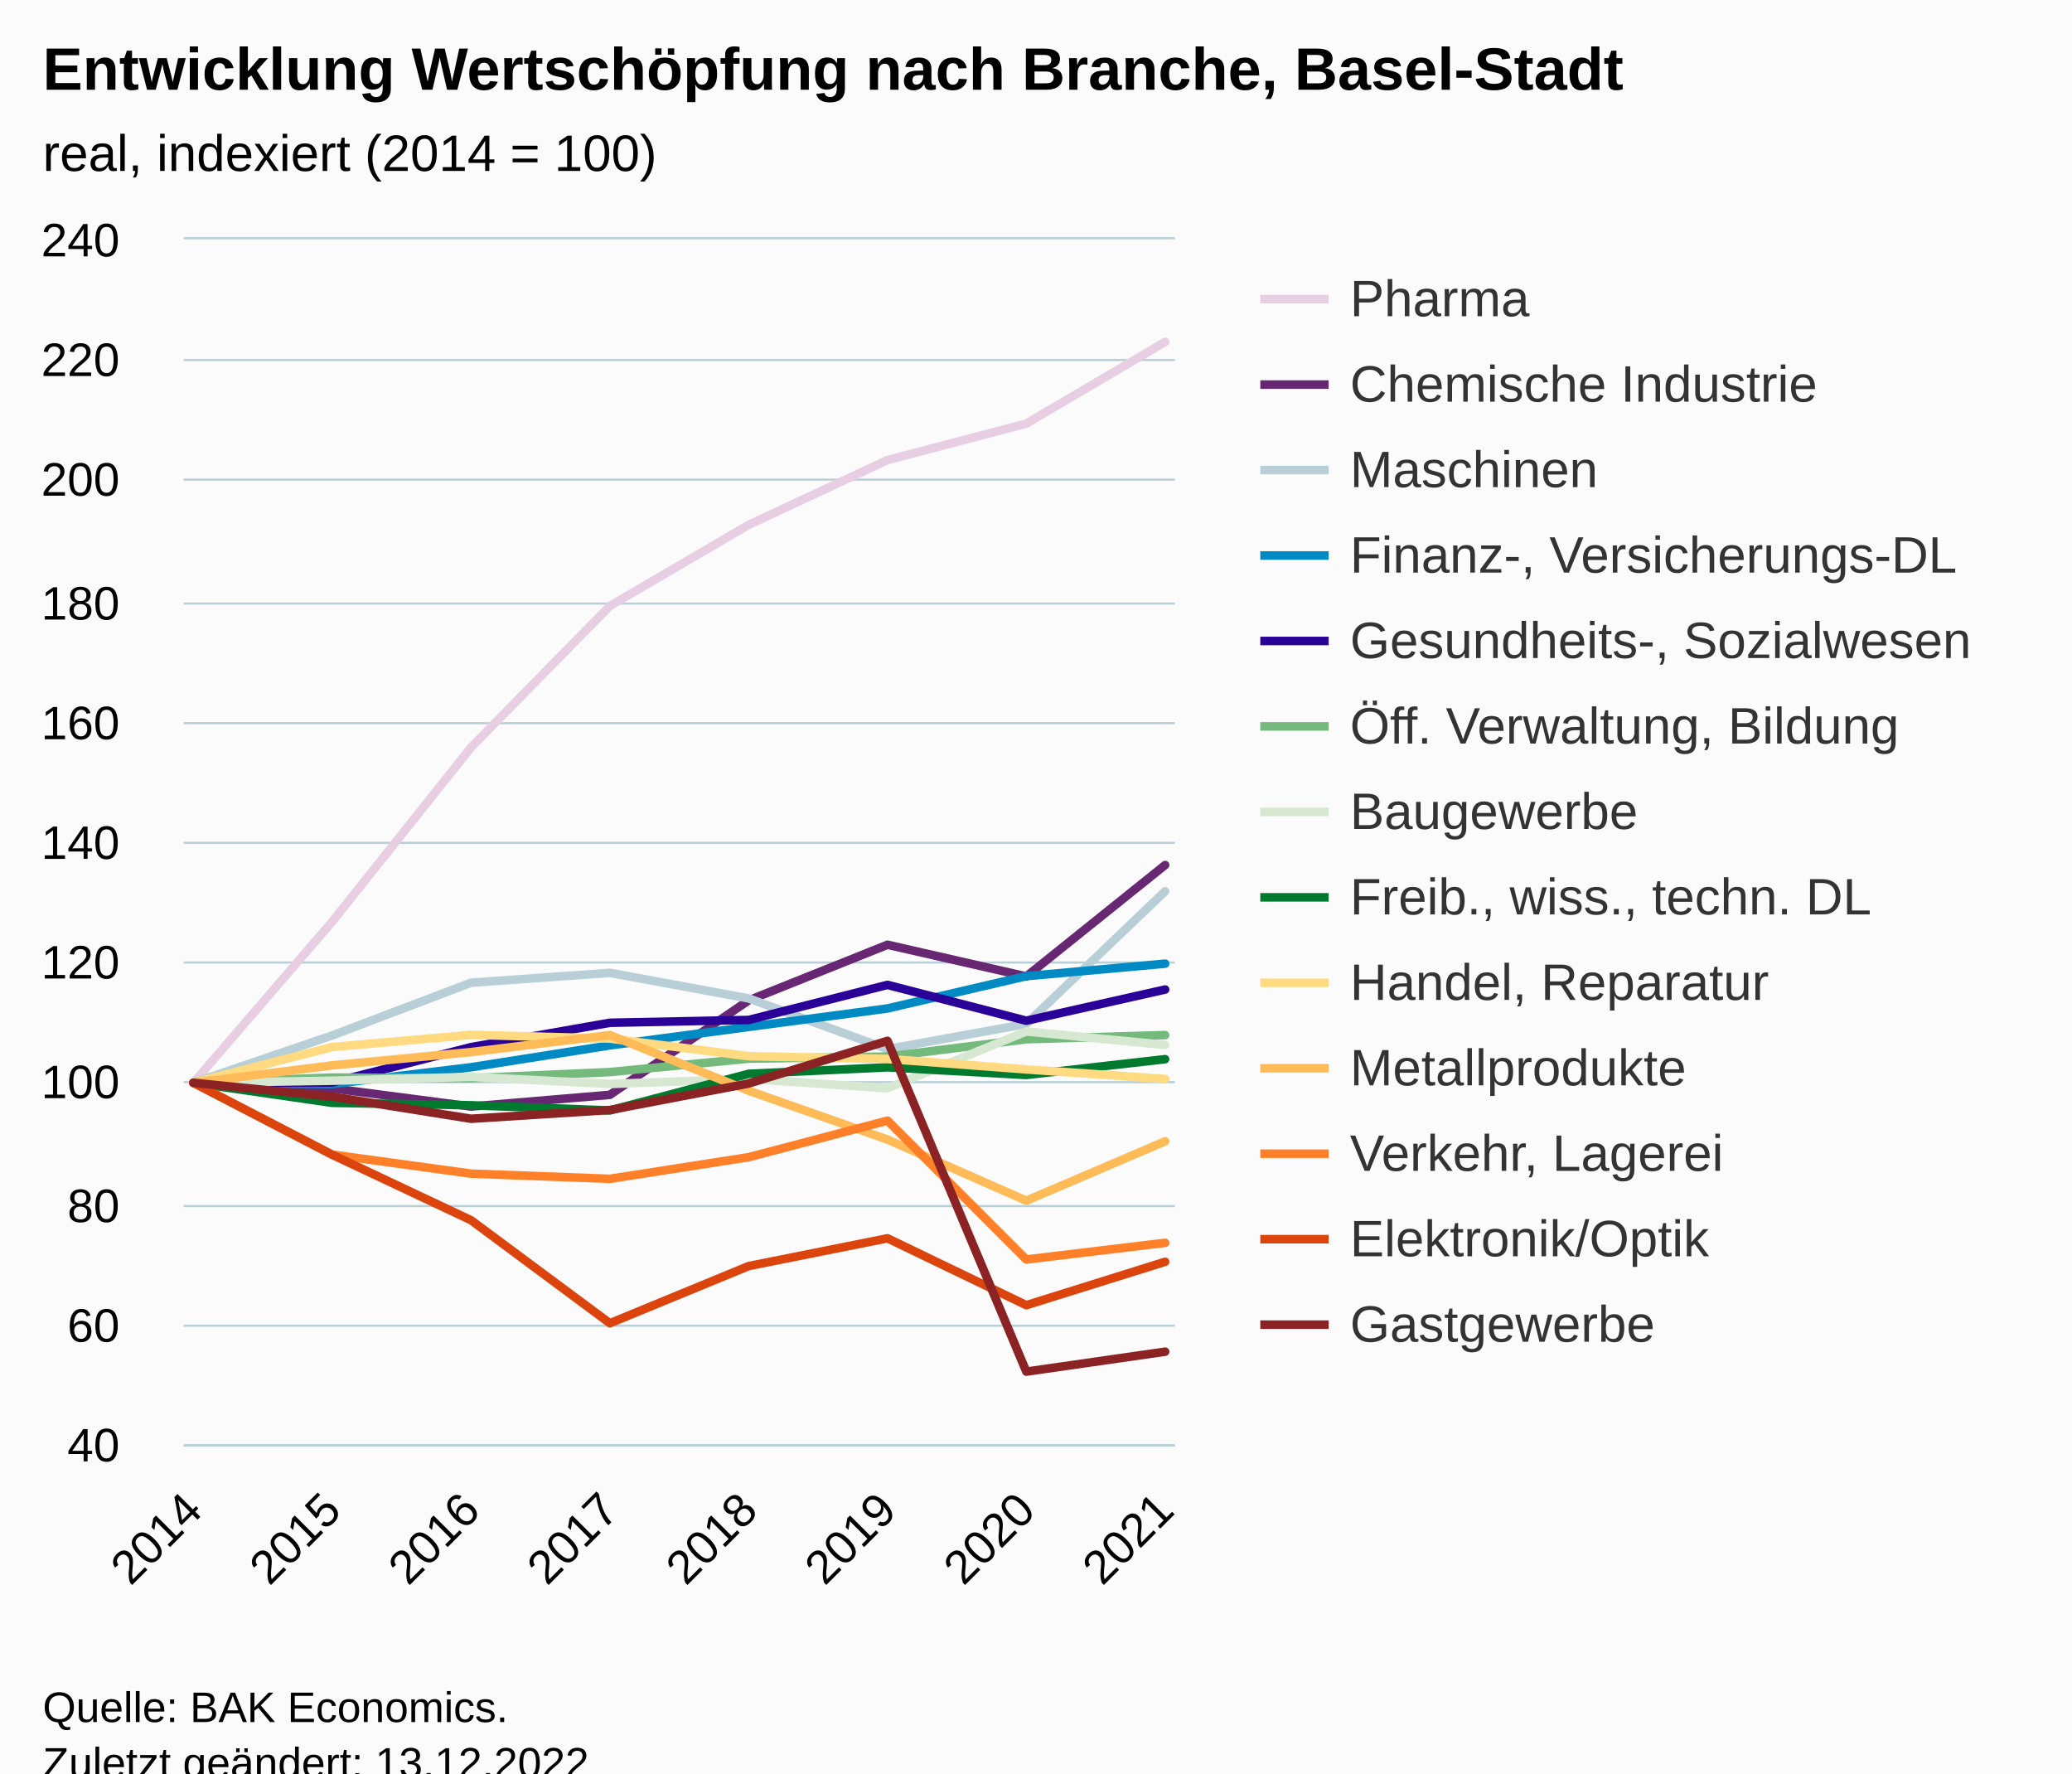
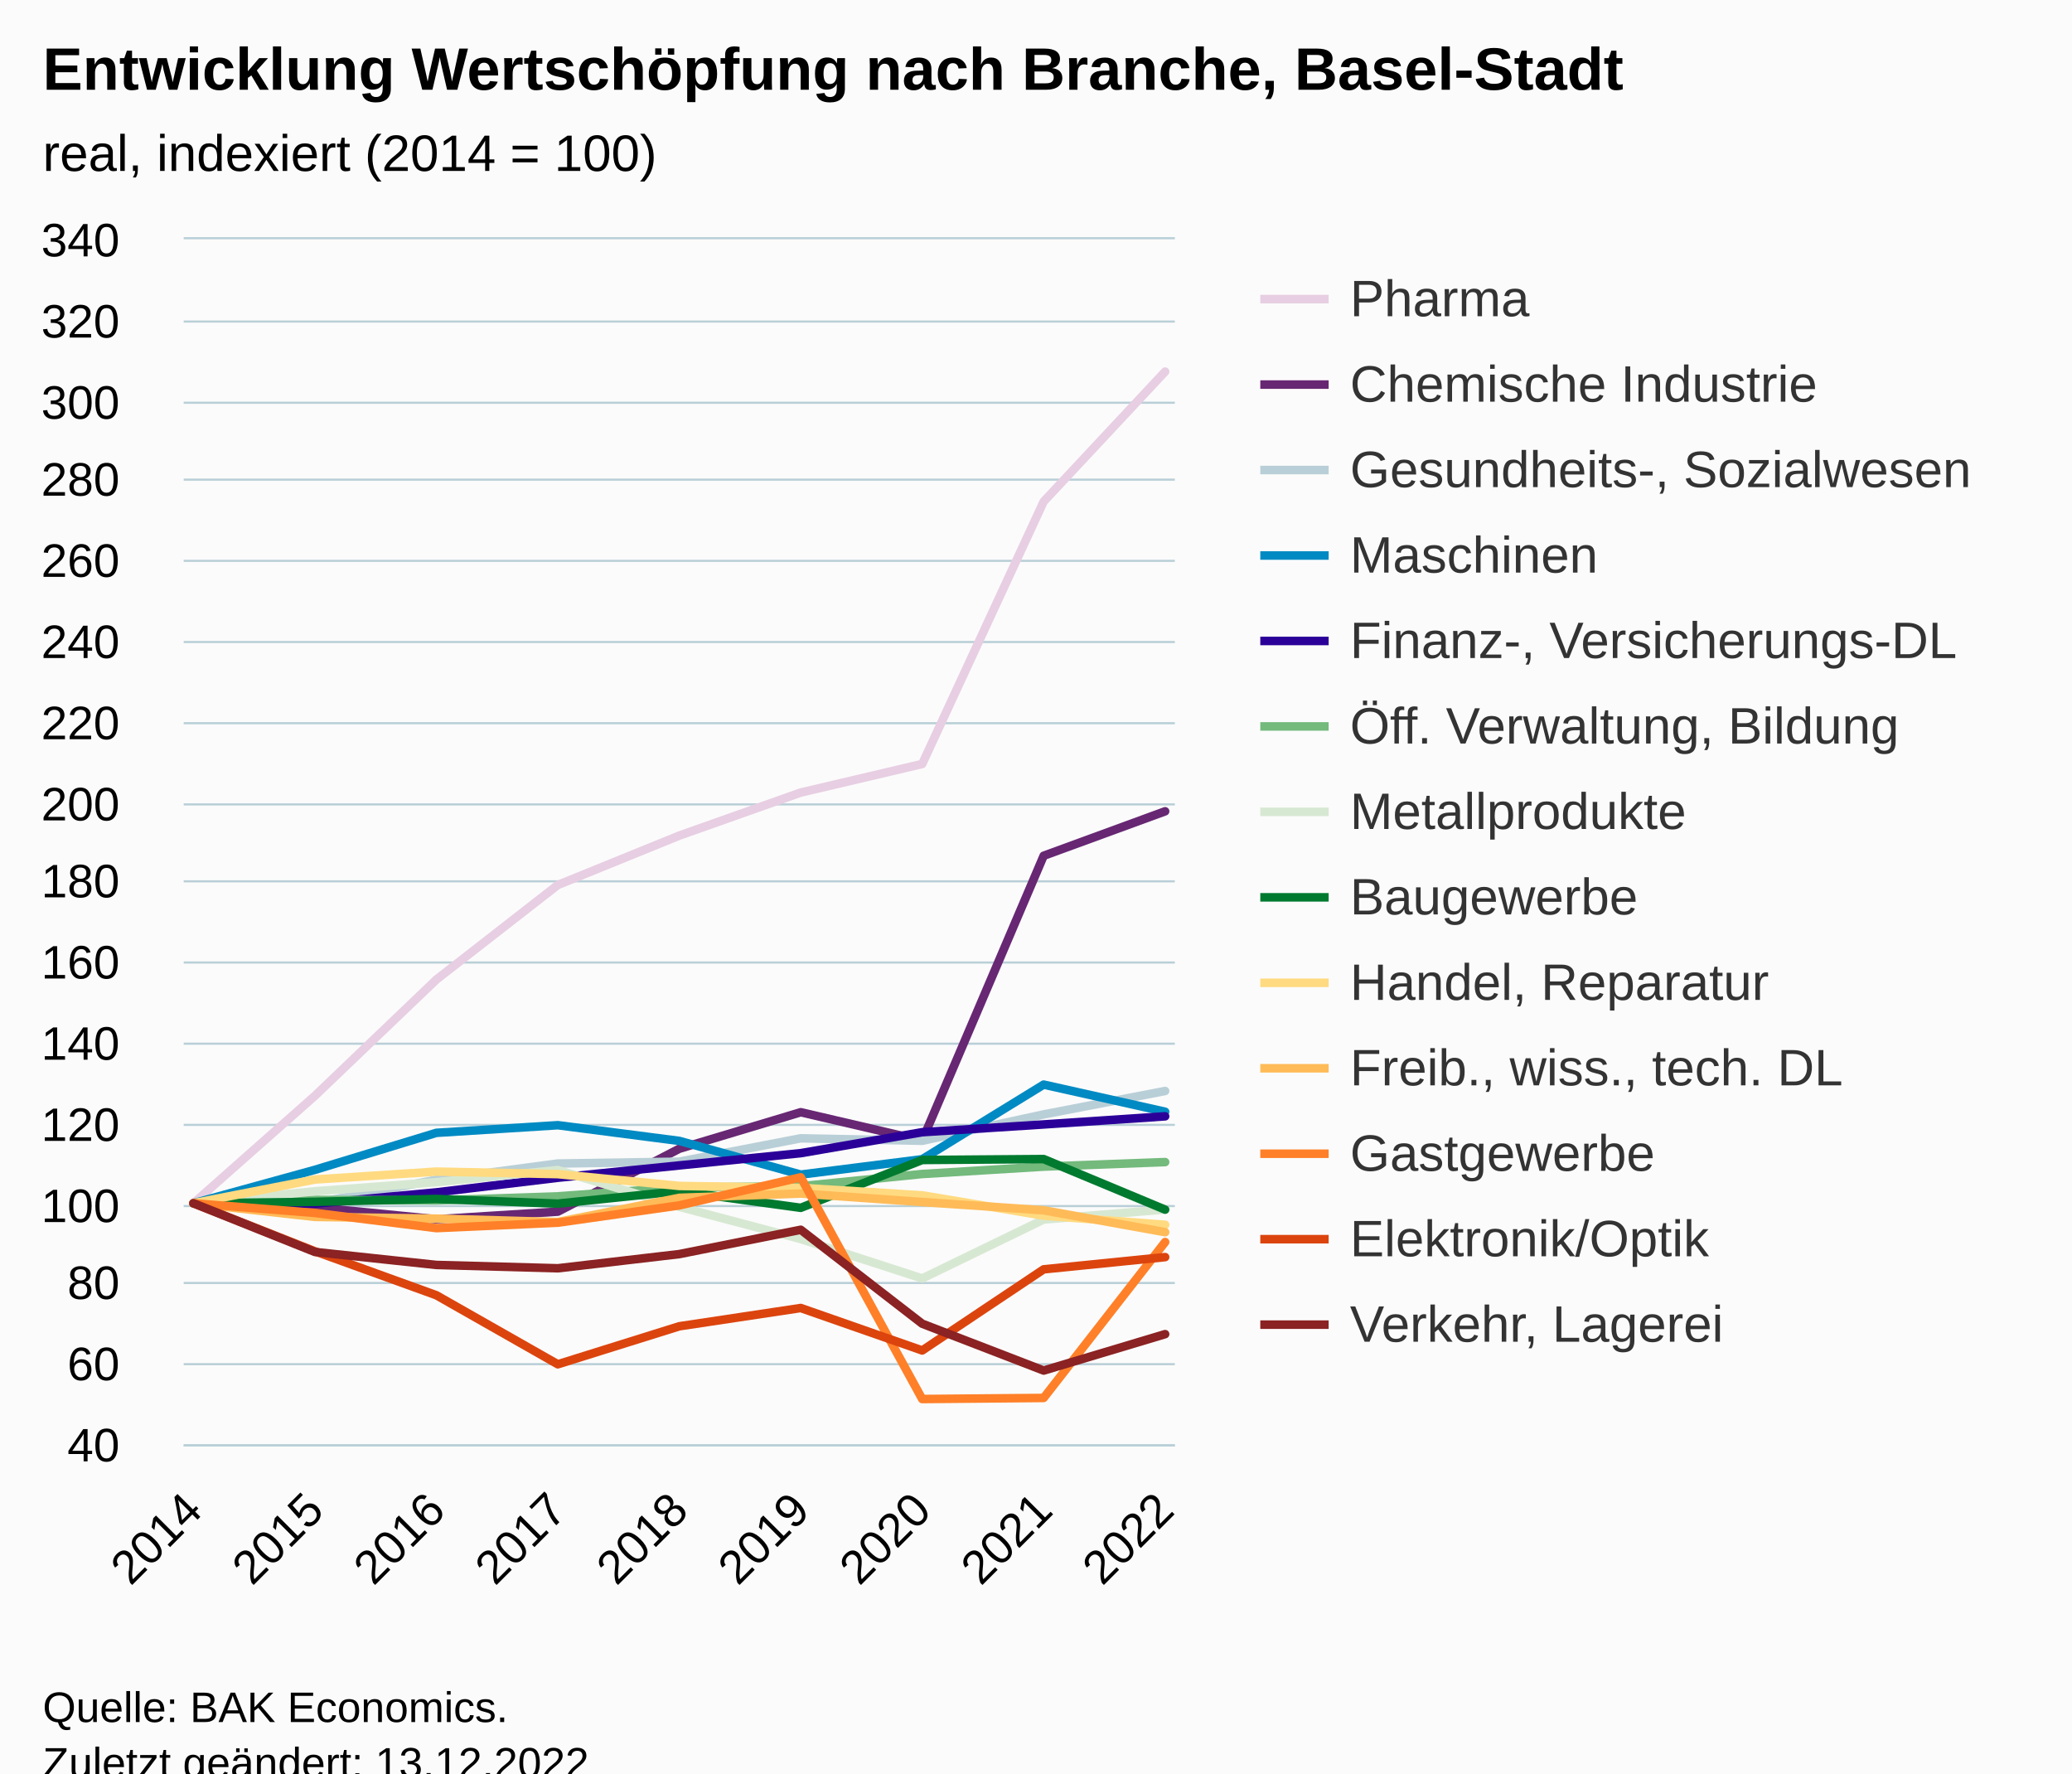
<svg xmlns="http://www.w3.org/2000/svg" version="1.1" class="highcharts-root" style="font-family:Arial;font-size:12px;" viewBox="0 0 485 415">
  <defs>
-     <clipPath id="highcharts-grps226-111-">
+     <clipPath id="highcharts-yghvu46-124-">
      <rect x="0" y="0" width="232" height="282" fill="none" />
    </clipPath>
-     <clipPath id="highcharts-grps226-120-">
+     <clipPath id="highcharts-yghvu46-134-">
      <rect x="0" y="0" width="232" height="282" fill="none" />
    </clipPath>
-     <clipPath id="highcharts-grps226-217-">
+     <clipPath id="highcharts-yghvu46-243-">
      <rect x="43" y="56" width="232" height="282" fill="none" />
    </clipPath>
  </defs>
  <rect fill="#fbfbfb" class="highcharts-background" x="0" y="0" width="485" height="428" rx="0" ry="0" />
  <rect fill="none" class="highcharts-plot-background" x="43" y="56" width="232" height="282" />
  <g class="highcharts-pane-group" data-z-index="0" />
  <g class="highcharts-grid highcharts-xaxis-grid" data-z-index="1">
    <path fill="none" data-z-index="1" class="highcharts-grid-line" d="M 44.5 56 L 44.5 338" opacity="1" />
-     <path fill="none" data-z-index="1" class="highcharts-grid-line" d="M 77.5 56 L 77.5 338" opacity="1" />
-     <path fill="none" data-z-index="1" class="highcharts-grid-line" d="M 109.5 56 L 109.5 338" opacity="1" />
-     <path fill="none" data-z-index="1" class="highcharts-grid-line" d="M 142.5 56 L 142.5 338" opacity="1" />
-     <path fill="none" data-z-index="1" class="highcharts-grid-line" d="M 174.5 56 L 174.5 338" opacity="1" />
-     <path fill="none" data-z-index="1" class="highcharts-grid-line" d="M 207.5 56 L 207.5 338" opacity="1" />
-     <path fill="none" data-z-index="1" class="highcharts-grid-line" d="M 239.5 56 L 239.5 338" opacity="1" />
+     <path fill="none" data-z-index="1" class="highcharts-grid-line" d="M 73.5 56 L 73.5 338" opacity="1" />
+     <path fill="none" data-z-index="1" class="highcharts-grid-line" d="M 101.5 56 L 101.5 338" opacity="1" />
+     <path fill="none" data-z-index="1" class="highcharts-grid-line" d="M 130.5 56 L 130.5 338" opacity="1" />
+     <path fill="none" data-z-index="1" class="highcharts-grid-line" d="M 158.5 56 L 158.5 338" opacity="1" />
+     <path fill="none" data-z-index="1" class="highcharts-grid-line" d="M 186.5 56 L 186.5 338" opacity="1" />
+     <path fill="none" data-z-index="1" class="highcharts-grid-line" d="M 215.5 56 L 215.5 338" opacity="1" />
+     <path fill="none" data-z-index="1" class="highcharts-grid-line" d="M 243.5 56 L 243.5 338" opacity="1" />
    <path fill="none" data-z-index="1" class="highcharts-grid-line" d="M 272.5 56 L 272.5 338" opacity="1" />
  </g>
  <g class="highcharts-grid highcharts-yaxis-grid" data-z-index="1">
    <path fill="none" stroke="#B9CFD7" stroke-width="0.5" data-z-index="1" class="highcharts-grid-line" d="M 43 338.25 L 275 338.25" opacity="1" />
-     <path fill="none" stroke="#B9CFD7" stroke-width="0.5" data-z-index="1" class="highcharts-grid-line" d="M 43 310.25 L 275 310.25" opacity="1" />
+     <path fill="none" stroke="#B9CFD7" stroke-width="0.5" data-z-index="1" class="highcharts-grid-line" d="M 43 319.25 L 275 319.25" opacity="1" />
+     <path fill="none" stroke="#B9CFD7" stroke-width="0.5" data-z-index="1" class="highcharts-grid-line" d="M 43 300.25 L 275 300.25" opacity="1" />
    <path fill="none" stroke="#B9CFD7" stroke-width="0.5" data-z-index="1" class="highcharts-grid-line" d="M 43 282.25 L 275 282.25" opacity="1" />
-     <path fill="none" stroke="#B9CFD7" stroke-width="0.5" data-z-index="1" class="highcharts-grid-line" d="M 43 253.25 L 275 253.25" opacity="1" />
+     <path fill="none" stroke="#B9CFD7" stroke-width="0.5" data-z-index="1" class="highcharts-grid-line" d="M 43 263.25 L 275 263.25" opacity="1" />
+     <path fill="none" stroke="#B9CFD7" stroke-width="0.5" data-z-index="1" class="highcharts-grid-line" d="M 43 244.25 L 275 244.25" opacity="1" />
    <path fill="none" stroke="#B9CFD7" stroke-width="0.5" data-z-index="1" class="highcharts-grid-line" d="M 43 225.25 L 275 225.25" opacity="1" />
-     <path fill="none" stroke="#B9CFD7" stroke-width="0.5" data-z-index="1" class="highcharts-grid-line" d="M 43 197.25 L 275 197.25" opacity="1" />
+     <path fill="none" stroke="#B9CFD7" stroke-width="0.5" data-z-index="1" class="highcharts-grid-line" d="M 43 206.25 L 275 206.25" opacity="1" />
+     <path fill="none" stroke="#B9CFD7" stroke-width="0.5" data-z-index="1" class="highcharts-grid-line" d="M 43 188.25 L 275 188.25" opacity="1" />
    <path fill="none" stroke="#B9CFD7" stroke-width="0.5" data-z-index="1" class="highcharts-grid-line" d="M 43 169.25 L 275 169.25" opacity="1" />
-     <path fill="none" stroke="#B9CFD7" stroke-width="0.5" data-z-index="1" class="highcharts-grid-line" d="M 43 141.25 L 275 141.25" opacity="1" />
+     <path fill="none" stroke="#B9CFD7" stroke-width="0.5" data-z-index="1" class="highcharts-grid-line" d="M 43 150.25 L 275 150.25" opacity="1" />
+     <path fill="none" stroke="#B9CFD7" stroke-width="0.5" data-z-index="1" class="highcharts-grid-line" d="M 43 131.25 L 275 131.25" opacity="1" />
    <path fill="none" stroke="#B9CFD7" stroke-width="0.5" data-z-index="1" class="highcharts-grid-line" d="M 43 112.25 L 275 112.25" opacity="1" />
-     <path fill="none" stroke="#B9CFD7" stroke-width="0.5" data-z-index="1" class="highcharts-grid-line" d="M 43 84.25 L 275 84.25" opacity="1" />
+     <path fill="none" stroke="#B9CFD7" stroke-width="0.5" data-z-index="1" class="highcharts-grid-line" d="M 43 94.25 L 275 94.25" opacity="1" />
+     <path fill="none" stroke="#B9CFD7" stroke-width="0.5" data-z-index="1" class="highcharts-grid-line" d="M 43 75.25 L 275 75.25" opacity="1" />
    <path fill="none" stroke="#B9CFD7" stroke-width="0.5" data-z-index="1" class="highcharts-grid-line" d="M 43 55.75 L 275 55.75" opacity="1" />
  </g>
  <rect fill="none" class="highcharts-plot-border" data-z-index="1" x="43" y="56" width="232" height="282" />
  <g class="highcharts-axis highcharts-xaxis" data-z-index="2">
    <path fill="none" class="highcharts-axis-line" stroke="#B9CFD7" stroke-width="0.5" data-z-index="7" d="M 43 338.25 L 275 338.25" />
  </g>
  <g class="highcharts-axis highcharts-yaxis" data-z-index="2">
    <path fill="none" class="highcharts-axis-line" data-z-index="7" d="M 43 56 L 43 338" />
  </g>
  <g class="highcharts-series-group" data-z-index="3">
-     <g class="highcharts-series highcharts-series-0 highcharts-line-series" data-z-index="0.1" opacity="1" transform="translate(43,56) scale(1 1)" clip-path="url(#highcharts-grps226-120-)">
-       <path fill="none" d="M 2.275 197.4 L 34.768 159.683 L 67.261 118.905 L 99.754 85.813 L 132.246 66.82 L 164.739 51.662 L 197.232 43.132 L 229.725 24.012" class="highcharts-graph" data-z-index="1" stroke="#E7CEE2" stroke-width="2" stroke-linejoin="round" stroke-linecap="round" />
+     <g class="highcharts-series highcharts-series-0 highcharts-line-series" data-z-index="0.1" opacity="1" transform="translate(43,56) scale(1 1)" clip-path="url(#highcharts-yghvu46-134-)">
+       <path fill="none" d="M 2.275 225.6 L 30.706 200.455 L 59.137 173.251 L 87.569 151.105 L 116 139.552 L 144.431 129.476 L 172.863 122.792 L 201.294 61.382 L 229.725 30.964" class="highcharts-graph" data-z-index="1" stroke="#E7CEE2" stroke-width="2" stroke-linejoin="round" stroke-linecap="round" />
    </g>
    <g class="highcharts-markers highcharts-series-0 highcharts-line-series" data-z-index="0.1" opacity="1" transform="translate(43,56) scale(1 1)" clip-path="none" />
-     <g class="highcharts-series highcharts-series-1 highcharts-line-series" data-z-index="0.1" opacity="1" transform="translate(43,56) scale(1 1)" clip-path="url(#highcharts-grps226-120-)">
-       <path fill="none" d="M 2.275 197.4 L 34.768 198.711 L 67.261 202.955 L 99.754 200.22 L 132.246 178.111 L 164.739 165.097 L 197.232 172.513 L 229.725 146.443" class="highcharts-graph" data-z-index="1" stroke="#672773" stroke-width="2" stroke-linejoin="round" stroke-linecap="round" />
+     <g class="highcharts-series highcharts-series-1 highcharts-line-series" data-z-index="0.1" opacity="1" transform="translate(43,56) scale(1 1)" clip-path="url(#highcharts-yghvu46-134-)">
+       <path fill="none" d="M 2.275 225.6 L 30.706 226.531 L 59.137 229.341 L 87.569 227.555 L 116 212.835 L 144.431 204.29 L 172.863 210.917 L 201.294 144.271 L 229.725 133.865" class="highcharts-graph" data-z-index="1" stroke="#672773" stroke-width="2" stroke-linejoin="round" stroke-linecap="round" />
    </g>
    <g class="highcharts-markers highcharts-series-1 highcharts-line-series" data-z-index="0.1" opacity="1" transform="translate(43,56) scale(1 1)" clip-path="none" />
-     <g class="highcharts-series highcharts-series-2 highcharts-line-series" data-z-index="0.1" opacity="1" transform="translate(43,56) scale(1 1)" clip-path="url(#highcharts-grps226-120-)">
-       <path fill="none" d="M 2.275 197.4 L 34.768 186.317 L 67.261 173.98 L 99.754 171.668 L 132.246 177.66 L 164.739 189.518 L 197.232 183.624 L 229.725 152.576" class="highcharts-graph" data-z-index="1" stroke="#B9CFD7" stroke-width="2" stroke-linejoin="round" stroke-linecap="round" />
+     <g class="highcharts-series highcharts-series-2 highcharts-line-series" data-z-index="0.1" opacity="1" transform="translate(43,56) scale(1 1)" clip-path="url(#highcharts-yghvu46-134-)">
+       <path fill="none" d="M 2.275 225.6 L 30.706 225.562 L 59.137 220.082 L 87.569 216.294 L 116 215.862 L 144.431 210.391 L 172.863 210.974 L 201.294 204.798 L 229.725 199.318" class="highcharts-graph" data-z-index="1" stroke="#B9CFD7" stroke-width="2" stroke-linejoin="round" stroke-linecap="round" />
    </g>
    <g class="highcharts-markers highcharts-series-2 highcharts-line-series" data-z-index="0.1" opacity="1" transform="translate(43,56) scale(1 1)" clip-path="none" />
-     <g class="highcharts-series highcharts-series-3 highcharts-line-series" data-z-index="0.1" opacity="1" transform="translate(43,56) scale(1 1)" clip-path="url(#highcharts-grps226-120-)">
-       <path fill="none" d="M 2.275 197.4 L 34.768 197.696 L 67.261 193.762 L 99.754 188.644 L 132.246 184.329 L 164.739 180.001 L 197.232 172.443 L 229.725 169.524" class="highcharts-graph" data-z-index="1" stroke="#008AC3" stroke-width="2" stroke-linejoin="round" stroke-linecap="round" />
+     <g class="highcharts-series highcharts-series-3 highcharts-line-series" data-z-index="0.1" opacity="1" transform="translate(43,56) scale(1 1)" clip-path="url(#highcharts-yghvu46-134-)">
+       <path fill="none" d="M 2.275 225.6 L 30.706 217.77 L 59.137 209.112 L 87.569 207.326 L 116 211.002 L 144.431 218.888 L 172.863 215.288 L 201.294 197.823 L 229.725 204.177" class="highcharts-graph" data-z-index="1" stroke="#008AC3" stroke-width="2" stroke-linejoin="round" stroke-linecap="round" />
    </g>
    <g class="highcharts-markers highcharts-series-3 highcharts-line-series" data-z-index="0.1" opacity="1" transform="translate(43,56) scale(1 1)" clip-path="none" />
-     <g class="highcharts-series highcharts-series-4 highcharts-line-series" data-z-index="0.1" opacity="1" transform="translate(43,56) scale(1 1)" clip-path="url(#highcharts-grps226-120-)">
-       <path fill="none" d="M 2.275 197.4 L 34.768 197.315 L 67.261 189.053 L 99.754 183.356 L 132.246 182.694 L 164.739 174.488 L 197.232 182.877 L 229.725 175.573" class="highcharts-graph" data-z-index="1" stroke="#2B0099" stroke-width="2" stroke-linejoin="round" stroke-linecap="round" />
+     <g class="highcharts-series highcharts-series-4 highcharts-line-series" data-z-index="0.1" opacity="1" transform="translate(43,56) scale(1 1)" clip-path="url(#highcharts-yghvu46-134-)">
+       <path fill="none" d="M 2.275 225.6 L 30.706 225.685 L 59.137 223.043 L 87.569 219.622 L 116 216.736 L 144.431 213.869 L 172.863 208.962 L 201.294 207.148 L 229.725 205.249" class="highcharts-graph" data-z-index="1" stroke="#2B0099" stroke-width="2" stroke-linejoin="round" stroke-linecap="round" />
    </g>
    <g class="highcharts-markers highcharts-series-4 highcharts-line-series" data-z-index="0.1" opacity="1" transform="translate(43,56) scale(1 1)" clip-path="none" />
-     <g class="highcharts-series highcharts-series-5 highcharts-line-series" data-z-index="0.1" opacity="1" transform="translate(43,56) scale(1 1)" clip-path="url(#highcharts-grps226-120-)">
-       <path fill="none" d="M 2.275 197.4 L 34.768 196.173 L 67.261 196.328 L 99.754 194.89 L 132.246 191.746 L 164.739 191.267 L 197.232 187.206 L 229.725 186.233" class="highcharts-graph" data-z-index="1" stroke="#73BA7C" stroke-width="2" stroke-linejoin="round" stroke-linecap="round" />
+     <g class="highcharts-series highcharts-series-5 highcharts-line-series" data-z-index="0.1" opacity="1" transform="translate(43,56) scale(1 1)" clip-path="url(#highcharts-yghvu46-134-)">
+       <path fill="none" d="M 2.275 225.6 L 30.706 224.801 L 59.137 224.923 L 87.569 223.974 L 116 221.906 L 144.431 221.605 L 172.863 218.747 L 201.294 217.018 L 229.725 215.956" class="highcharts-graph" data-z-index="1" stroke="#73BA7C" stroke-width="2" stroke-linejoin="round" stroke-linecap="round" />
    </g>
    <g class="highcharts-markers highcharts-series-5 highcharts-line-series" data-z-index="0.1" opacity="1" transform="translate(43,56) scale(1 1)" clip-path="none" />
-     <g class="highcharts-series highcharts-series-6 highcharts-line-series" data-z-index="0.1" opacity="1" transform="translate(43,56) scale(1 1)" clip-path="url(#highcharts-grps226-120-)">
-       <path fill="none" d="M 2.275 197.4 L 34.768 196.921 L 67.261 196.004 L 99.754 197.682 L 132.246 196.483 L 164.739 198.683 L 197.232 185.387 L 229.725 188.545" class="highcharts-graph" data-z-index="1" stroke="#D7E8D2" stroke-width="2" stroke-linejoin="round" stroke-linecap="round" />
+     <g class="highcharts-series highcharts-series-6 highcharts-line-series" data-z-index="0.1" opacity="1" transform="translate(43,56) scale(1 1)" clip-path="url(#highcharts-yghvu46-134-)">
+       <path fill="none" d="M 2.275 225.6 L 30.706 222.789 L 59.137 220.656 L 87.569 217.826 L 116 226.418 L 144.431 233.966 L 172.863 243.187 L 201.294 229.398 L 229.725 227.048" class="highcharts-graph" data-z-index="1" stroke="#D7E8D2" stroke-width="2" stroke-linejoin="round" stroke-linecap="round" />
    </g>
    <g class="highcharts-markers highcharts-series-6 highcharts-line-series" data-z-index="0.1" opacity="1" transform="translate(43,56) scale(1 1)" clip-path="none" />
-     <g class="highcharts-series highcharts-series-7 highcharts-line-series" data-z-index="0.1" opacity="1" transform="translate(43,56) scale(1 1)" clip-path="url(#highcharts-grps226-120-)">
-       <path fill="none" d="M 2.275 197.4 L 34.768 202.095 L 67.261 202.659 L 99.754 203.872 L 132.246 195.299 L 164.739 193.776 L 197.232 195.567 L 229.725 191.873" class="highcharts-graph" data-z-index="1" stroke="#007A2F" stroke-width="2" stroke-linejoin="round" stroke-linecap="round" />
+     <g class="highcharts-series highcharts-series-7 highcharts-line-series" data-z-index="0.1" opacity="1" transform="translate(43,56) scale(1 1)" clip-path="url(#highcharts-yghvu46-134-)">
+       <path fill="none" d="M 2.275 225.6 L 30.706 225.262 L 59.137 224.585 L 87.569 225.685 L 116 222.742 L 144.431 226.662 L 172.863 215.467 L 201.294 215.251 L 229.725 227.085" class="highcharts-graph" data-z-index="1" stroke="#007A2F" stroke-width="2" stroke-linejoin="round" stroke-linecap="round" />
    </g>
    <g class="highcharts-markers highcharts-series-7 highcharts-line-series" data-z-index="0.1" opacity="1" transform="translate(43,56) scale(1 1)" clip-path="none" />
-     <g class="highcharts-series highcharts-series-8 highcharts-line-series" data-z-index="0.1" opacity="1" transform="translate(43,56) scale(1 1)" clip-path="url(#highcharts-grps226-120-)">
-       <path fill="none" d="M 2.275 197.4 L 34.768 189.025 L 67.261 186.19 L 99.754 187.051 L 132.246 191.182 L 164.739 191.816 L 197.232 194.27 L 229.725 196.512" class="highcharts-graph" data-z-index="1" stroke="#FFDA80" stroke-width="2" stroke-linejoin="round" stroke-linecap="round" />
+     <g class="highcharts-series highcharts-series-8 highcharts-line-series" data-z-index="0.1" opacity="1" transform="translate(43,56) scale(1 1)" clip-path="url(#highcharts-yghvu46-134-)">
+       <path fill="none" d="M 2.275 225.6 L 30.706 220.035 L 59.137 218.183 L 87.569 218.776 L 116 221.539 L 144.431 221.99 L 172.863 223.739 L 201.294 228.486 L 229.725 230.629" class="highcharts-graph" data-z-index="1" stroke="#FFDA80" stroke-width="2" stroke-linejoin="round" stroke-linecap="round" />
    </g>
    <g class="highcharts-markers highcharts-series-8 highcharts-line-series" data-z-index="0.1" opacity="1" transform="translate(43,56) scale(1 1)" clip-path="none" />
-     <g class="highcharts-series highcharts-series-9 highcharts-line-series" data-z-index="0.1" opacity="1" transform="translate(43,56) scale(1 1)" clip-path="url(#highcharts-grps226-120-)">
-       <path fill="none" d="M 2.275 197.4 L 34.768 193.325 L 67.261 190.209 L 99.754 186.233 L 132.246 199.261 L 164.739 210.682 L 197.232 224.994 L 229.725 211.091" class="highcharts-graph" data-z-index="1" stroke="#FFBB58" stroke-width="2" stroke-linejoin="round" stroke-linecap="round" />
+     <g class="highcharts-series highcharts-series-9 highcharts-line-series" data-z-index="0.1" opacity="1" transform="translate(43,56) scale(1 1)" clip-path="url(#highcharts-yghvu46-134-)">
+       <path fill="none" d="M 2.275 225.6 L 30.706 228.787 L 59.137 229.191 L 87.569 229.99 L 116 224.322 L 144.431 223.316 L 172.863 225.309 L 201.294 227.236 L 229.725 232.359" class="highcharts-graph" data-z-index="1" stroke="#FFBB58" stroke-width="2" stroke-linejoin="round" stroke-linecap="round" />
    </g>
    <g class="highcharts-markers highcharts-series-9 highcharts-line-series" data-z-index="0.1" opacity="1" transform="translate(43,56) scale(1 1)" clip-path="none" />
-     <g class="highcharts-series highcharts-series-10 highcharts-line-series" data-z-index="0.1" opacity="1" transform="translate(43,56) scale(1 1)" clip-path="url(#highcharts-grps226-120-)">
-       <path fill="none" d="M 2.275 197.4 L 34.768 214.207 L 67.261 218.663 L 99.754 219.875 L 132.246 214.813 L 164.739 206.255 L 197.232 238.755 L 229.725 234.85" class="highcharts-graph" data-z-index="1" stroke="#FF8028" stroke-width="2" stroke-linejoin="round" stroke-linecap="round" />
+     <g class="highcharts-series highcharts-series-10 highcharts-line-series" data-z-index="0.1" opacity="1" transform="translate(43,56) scale(1 1)" clip-path="url(#highcharts-yghvu46-134-)">
+       <path fill="none" d="M 2.275 225.6 L 30.706 227.856 L 59.137 231.409 L 87.569 230.14 L 116 226.098 L 144.431 219.518 L 172.863 271.406 L 201.294 271.152 L 229.725 234.671" class="highcharts-graph" data-z-index="1" stroke="#FF8028" stroke-width="2" stroke-linejoin="round" stroke-linecap="round" />
    </g>
    <g class="highcharts-markers highcharts-series-10 highcharts-line-series" data-z-index="0.1" opacity="1" transform="translate(43,56) scale(1 1)" clip-path="none" />
-     <g class="highcharts-series highcharts-series-11 highcharts-line-series" data-z-index="0.1" opacity="1" transform="translate(43,56) scale(1 1)" clip-path="url(#highcharts-grps226-120-)">
-       <path fill="none" d="M 2.275 197.4 L 34.768 214.25 L 67.261 229.562 L 99.754 253.673 L 132.246 240.292 L 164.739 233.792 L 197.232 249.443 L 229.725 239.291" class="highcharts-graph" data-z-index="1" stroke="#DC440E" stroke-width="2" stroke-linejoin="round" stroke-linecap="round" />
+     <g class="highcharts-series highcharts-series-11 highcharts-line-series" data-z-index="0.1" opacity="1" transform="translate(43,56) scale(1 1)" clip-path="url(#highcharts-yghvu46-134-)">
+       <path fill="none" d="M 2.275 225.6 L 30.706 236.833 L 59.137 247.117 L 87.569 263.275 L 116 254.383 L 144.431 250.106 L 172.863 260.042 L 201.294 241.054 L 229.725 238.196" class="highcharts-graph" data-z-index="1" stroke="#DC440E" stroke-width="2" stroke-linejoin="round" stroke-linecap="round" />
    </g>
    <g class="highcharts-markers highcharts-series-11 highcharts-line-series" data-z-index="0.1" opacity="1" transform="translate(43,56) scale(1 1)" clip-path="none" />
-     <g class="highcharts-series highcharts-series-12 highcharts-line-series" data-z-index="0.1" opacity="1" transform="translate(43,56) scale(1 1)" clip-path="url(#highcharts-grps226-120-)">
-       <path fill="none" d="M 2.275 197.4 L 34.768 200.643 L 67.261 205.818 L 99.754 203.773 L 132.246 197.569 L 164.739 187.586 L 197.232 264.995 L 229.725 260.328" class="highcharts-graph" data-z-index="1" stroke="#8B2223" stroke-width="2" stroke-linejoin="round" stroke-linecap="round" />
+     <g class="highcharts-series highcharts-series-12 highcharts-line-series" data-z-index="0.1" opacity="1" transform="translate(43,56) scale(1 1)" clip-path="url(#highcharts-yghvu46-134-)">
+       <path fill="none" d="M 2.275 225.6 L 30.706 236.993 L 59.137 240.029 L 87.569 240.809 L 116 237.491 L 144.431 231.795 L 172.863 253.781 L 201.294 264.742 L 229.725 256.225" class="highcharts-graph" data-z-index="1" stroke="#8B2223" stroke-width="2" stroke-linejoin="round" stroke-linecap="round" />
    </g>
    <g class="highcharts-markers highcharts-series-12 highcharts-line-series" data-z-index="0.1" opacity="1" transform="translate(43,56) scale(1 1)" clip-path="none" />
  </g>
  <text x="10" text-anchor="start" class="highcharts-title" data-z-index="4" style="color:#000000;font-size:14px;font-weight:bold;fill:#000000;" y="21">
    <tspan>Entwicklung Wertschöpfung nach Branche, Basel-Stadt</tspan>
  </text>
  <text x="10" text-anchor="start" class="highcharts-subtitle" data-z-index="4" style="color:#000000;font-size:12px;font-weight:normal;fill:#000000;" y="40">
    <tspan>real, indexiert (2014 = 100)</tspan>
  </text>
  <text x="10" text-anchor="start" class="highcharts-caption" data-z-index="4" style="color:#666666;fill:#666666;" y="385" />
  <g class="highcharts-legend" data-z-index="7" transform="translate(287,56)">
    <rect fill="none" class="highcharts-legend-box" rx="0" ry="0" x="0" y="0" width="188" height="271" visibility="visible" />
    <g data-z-index="1">
      <g>
        <g class="highcharts-legend-item highcharts-line-series highcharts-color-undefined highcharts-series-0" data-z-index="1" transform="translate(8,3)">
          <path fill="none" d="M 0 11 L 16 11" class="highcharts-graph" stroke="#E7CEE2" stroke-width="2" />
          <text x="21" style="color:#333333;cursor:pointer;font-size:12px;font-weight:normal;fill:#333333;" text-anchor="start" data-z-index="2" y="15">
            <tspan>Pharma</tspan>
          </text>
        </g>
        <g class="highcharts-legend-item highcharts-line-series highcharts-color-undefined highcharts-series-1" data-z-index="1" transform="translate(8,23)">
          <path fill="none" d="M 0 11 L 16 11" class="highcharts-graph" stroke="#672773" stroke-width="2" />
          <text x="21" y="15" style="color:#333333;cursor:pointer;font-size:12px;font-weight:normal;fill:#333333;" text-anchor="start" data-z-index="2">
            <tspan>Chemische Industrie</tspan>
          </text>
        </g>
        <g class="highcharts-legend-item highcharts-line-series highcharts-color-undefined highcharts-series-2" data-z-index="1" transform="translate(8,43)">
          <path fill="none" d="M 0 11 L 16 11" class="highcharts-graph" stroke="#B9CFD7" stroke-width="2" />
          <text x="21" y="15" style="color:#333333;cursor:pointer;font-size:12px;font-weight:normal;fill:#333333;" text-anchor="start" data-z-index="2">
-             <tspan>Maschinen</tspan>
+             <tspan>Gesundheits-, Sozialwesen</tspan>
          </text>
        </g>
        <g class="highcharts-legend-item highcharts-line-series highcharts-color-undefined highcharts-series-3" data-z-index="1" transform="translate(8,63)">
          <path fill="none" d="M 0 11 L 16 11" class="highcharts-graph" stroke="#008AC3" stroke-width="2" />
          <text x="21" y="15" style="color:#333333;cursor:pointer;font-size:12px;font-weight:normal;fill:#333333;" text-anchor="start" data-z-index="2">
-             <tspan>Finanz-, Versicherungs-DL</tspan>
+             <tspan>Maschinen</tspan>
          </text>
        </g>
        <g class="highcharts-legend-item highcharts-line-series highcharts-color-undefined highcharts-series-4" data-z-index="1" transform="translate(8,83)">
          <path fill="none" d="M 0 11 L 16 11" class="highcharts-graph" stroke="#2B0099" stroke-width="2" />
          <text x="21" y="15" style="color:#333333;cursor:pointer;font-size:12px;font-weight:normal;fill:#333333;" text-anchor="start" data-z-index="2">
-             <tspan>Gesundheits-, Sozialwesen</tspan>
+             <tspan>Finanz-, Versicherungs-DL</tspan>
          </text>
        </g>
        <g class="highcharts-legend-item highcharts-line-series highcharts-color-undefined highcharts-series-5" data-z-index="1" transform="translate(8,103)">
          <path fill="none" d="M 0 11 L 16 11" class="highcharts-graph" stroke="#73BA7C" stroke-width="2" />
          <text x="21" y="15" style="color:#333333;cursor:pointer;font-size:12px;font-weight:normal;fill:#333333;" text-anchor="start" data-z-index="2">
            <tspan>Öff. Verwaltung, Bildung</tspan>
          </text>
        </g>
        <g class="highcharts-legend-item highcharts-line-series highcharts-color-undefined highcharts-series-6" data-z-index="1" transform="translate(8,123)">
          <path fill="none" d="M 0 11 L 16 11" class="highcharts-graph" stroke="#D7E8D2" stroke-width="2" />
          <text x="21" y="15" style="color:#333333;cursor:pointer;font-size:12px;font-weight:normal;fill:#333333;" text-anchor="start" data-z-index="2">
-             <tspan>Baugewerbe</tspan>
+             <tspan>Metallprodukte</tspan>
          </text>
        </g>
        <g class="highcharts-legend-item highcharts-line-series highcharts-color-undefined highcharts-series-7" data-z-index="1" transform="translate(8,143)">
          <path fill="none" d="M 0 11 L 16 11" class="highcharts-graph" stroke="#007A2F" stroke-width="2" />
          <text x="21" y="15" style="color:#333333;cursor:pointer;font-size:12px;font-weight:normal;fill:#333333;" text-anchor="start" data-z-index="2">
-             <tspan>Freib., wiss., techn. DL</tspan>
+             <tspan>Baugewerbe</tspan>
          </text>
        </g>
        <g class="highcharts-legend-item highcharts-line-series highcharts-color-undefined highcharts-series-8" data-z-index="1" transform="translate(8,163)">
          <path fill="none" d="M 0 11 L 16 11" class="highcharts-graph" stroke="#FFDA80" stroke-width="2" />
          <text x="21" y="15" style="color:#333333;cursor:pointer;font-size:12px;font-weight:normal;fill:#333333;" text-anchor="start" data-z-index="2">
            <tspan>Handel, Reparatur</tspan>
          </text>
        </g>
        <g class="highcharts-legend-item highcharts-line-series highcharts-color-undefined highcharts-series-9" data-z-index="1" transform="translate(8,183)">
          <path fill="none" d="M 0 11 L 16 11" class="highcharts-graph" stroke="#FFBB58" stroke-width="2" />
          <text x="21" y="15" style="color:#333333;cursor:pointer;font-size:12px;font-weight:normal;fill:#333333;" text-anchor="start" data-z-index="2">
-             <tspan>Metallprodukte</tspan>
+             <tspan>Freib., wiss., tech. DL</tspan>
          </text>
        </g>
        <g class="highcharts-legend-item highcharts-line-series highcharts-color-undefined highcharts-series-10" data-z-index="1" transform="translate(8,203)">
          <path fill="none" d="M 0 11 L 16 11" class="highcharts-graph" stroke="#FF8028" stroke-width="2" />
          <text x="21" y="15" style="color:#333333;cursor:pointer;font-size:12px;font-weight:normal;fill:#333333;" text-anchor="start" data-z-index="2">
-             <tspan>Verkehr, Lagerei</tspan>
+             <tspan>Gastgewerbe</tspan>
          </text>
        </g>
        <g class="highcharts-legend-item highcharts-line-series highcharts-color-undefined highcharts-series-11" data-z-index="1" transform="translate(8,223)">
          <path fill="none" d="M 0 11 L 16 11" class="highcharts-graph" stroke="#DC440E" stroke-width="2" />
          <text x="21" y="15" style="color:#333333;cursor:pointer;font-size:12px;font-weight:normal;fill:#333333;" text-anchor="start" data-z-index="2">
            <tspan>Elektronik/Optik</tspan>
          </text>
        </g>
        <g class="highcharts-legend-item highcharts-line-series highcharts-color-undefined highcharts-series-12" data-z-index="1" transform="translate(8,243)">
          <path fill="none" d="M 0 11 L 16 11" class="highcharts-graph" stroke="#8B2223" stroke-width="2" />
          <text x="21" y="15" style="color:#333333;cursor:pointer;font-size:12px;font-weight:normal;fill:#333333;" text-anchor="start" data-z-index="2">
-             <tspan>Gastgewerbe</tspan>
+             <tspan>Verkehr, Lagerei</tspan>
          </text>
        </g>
      </g>
    </g>
  </g>
  <g class="highcharts-axis-labels highcharts-xaxis-labels" data-z-index="7">
    <text x="47.867" style="color:#000000;cursor:default;font-size:11px;fill:#000000;" text-anchor="end" transform="translate(0,0) rotate(-45 47.86723 354)" y="354" opacity="1">2014</text>
-     <text x="80.36" style="color:#000000;cursor:default;font-size:11px;fill:#000000;" text-anchor="end" transform="translate(0,0) rotate(-45 80.36023 354)" y="354" opacity="1">2015</text>
-     <text x="112.853" style="color:#000000;cursor:default;font-size:11px;fill:#000000;" text-anchor="end" transform="translate(0,0) rotate(-45 112.8532 354)" y="354" opacity="1">2016</text>
-     <text x="145.346" style="color:#000000;cursor:default;font-size:11px;fill:#000000;" text-anchor="end" transform="translate(0,0) rotate(-45 145.3462 354)" y="354" opacity="1">2017</text>
-     <text x="177.839" style="color:#000000;cursor:default;font-size:11px;fill:#000000;" text-anchor="end" transform="translate(0,0) rotate(-45 177.8392 354)" y="354" opacity="1">2018</text>
-     <text x="210.332" style="color:#000000;cursor:default;font-size:11px;fill:#000000;" text-anchor="end" transform="translate(0,0) rotate(-45 210.3322 354)" y="354" opacity="1">2019</text>
-     <text x="242.825" style="color:#000000;cursor:default;font-size:11px;fill:#000000;" text-anchor="end" transform="translate(0,0) rotate(-45 242.8252 354)" y="354" opacity="1">2020</text>
-     <text x="275.318" style="color:#000000;cursor:default;font-size:11px;fill:#000000;" text-anchor="end" transform="translate(0,0) rotate(-45 275.3182 354)" y="354" opacity="1">2021</text>
+     <text x="76.299" style="color:#000000;cursor:default;font-size:11px;fill:#000000;" text-anchor="end" transform="translate(0,0) rotate(-45 76.29861 354)" y="354" opacity="1">2015</text>
+     <text x="104.73" style="color:#000000;cursor:default;font-size:11px;fill:#000000;" text-anchor="end" transform="translate(0,0) rotate(-45 104.73 354)" y="354" opacity="1">2016</text>
+     <text x="133.161" style="color:#000000;cursor:default;font-size:11px;fill:#000000;" text-anchor="end" transform="translate(0,0) rotate(-45 133.1614 354)" y="354" opacity="1">2017</text>
+     <text x="161.593" style="color:#000000;cursor:default;font-size:11px;fill:#000000;" text-anchor="end" transform="translate(0,0) rotate(-45 161.5927 354)" y="354" opacity="1">2018</text>
+     <text x="190.024" style="color:#000000;cursor:default;font-size:11px;fill:#000000;" text-anchor="end" transform="translate(0,0) rotate(-45 190.0241 354)" y="354" opacity="1">2019</text>
+     <text x="218.455" style="color:#000000;cursor:default;font-size:11px;fill:#000000;" text-anchor="end" transform="translate(0,0) rotate(-45 218.4555 354)" y="354" opacity="1">2020</text>
+     <text x="246.887" style="color:#000000;cursor:default;font-size:11px;fill:#000000;" text-anchor="end" transform="translate(0,0) rotate(-45 246.8868 354)" y="354" opacity="1">2021</text>
+     <text x="275.318" style="color:#000000;cursor:default;font-size:11px;fill:#000000;" text-anchor="end" transform="translate(0,0) rotate(-45 275.3182 354)" y="354" opacity="1">2022</text>
  </g>
  <g class="highcharts-axis-labels highcharts-yaxis-labels" data-z-index="7">
    <text x="28" style="color:#000000;cursor:default;font-size:11px;fill:#000000;" text-anchor="end" transform="translate(0,0)" y="342" opacity="1">40</text>
-     <text x="28" style="color:#000000;cursor:default;font-size:11px;fill:#000000;" text-anchor="end" transform="translate(0,0)" y="314" opacity="1">60</text>
-     <text x="28" style="color:#000000;cursor:default;font-size:11px;fill:#000000;" text-anchor="end" transform="translate(0,0)" y="286" opacity="1">80</text>
-     <text x="28" style="color:#000000;cursor:default;font-size:11px;fill:#000000;" text-anchor="end" transform="translate(0,0)" y="257" opacity="1">100</text>
-     <text x="28" style="color:#000000;cursor:default;font-size:11px;fill:#000000;" text-anchor="end" transform="translate(0,0)" y="229" opacity="1">120</text>
-     <text x="28" style="color:#000000;cursor:default;font-size:11px;fill:#000000;" text-anchor="end" transform="translate(0,0)" y="201" opacity="1">140</text>
-     <text x="28" style="color:#000000;cursor:default;font-size:11px;fill:#000000;" text-anchor="end" transform="translate(0,0)" y="173" opacity="1">160</text>
-     <text x="28" style="color:#000000;cursor:default;font-size:11px;fill:#000000;" text-anchor="end" transform="translate(0,0)" y="145" opacity="1">180</text>
-     <text x="28" style="color:#000000;cursor:default;font-size:11px;fill:#000000;" text-anchor="end" transform="translate(0,0)" y="116" opacity="1">200</text>
-     <text x="28" style="color:#000000;cursor:default;font-size:11px;fill:#000000;" text-anchor="end" transform="translate(0,0)" y="88" opacity="1">220</text>
-     <text x="28" style="color:#000000;cursor:default;font-size:11px;fill:#000000;" text-anchor="end" transform="translate(0,0)" y="60" opacity="1">240</text>
+     <text x="28" style="color:#000000;cursor:default;font-size:11px;fill:#000000;" text-anchor="end" transform="translate(0,0)" y="323" opacity="1">60</text>
+     <text x="28" style="color:#000000;cursor:default;font-size:11px;fill:#000000;" text-anchor="end" transform="translate(0,0)" y="304" opacity="1">80</text>
+     <text x="28" style="color:#000000;cursor:default;font-size:11px;fill:#000000;" text-anchor="end" transform="translate(0,0)" y="286" opacity="1">100</text>
+     <text x="28" style="color:#000000;cursor:default;font-size:11px;fill:#000000;" text-anchor="end" transform="translate(0,0)" y="267" opacity="1">120</text>
+     <text x="28" style="color:#000000;cursor:default;font-size:11px;fill:#000000;" text-anchor="end" transform="translate(0,0)" y="248" opacity="1">140</text>
+     <text x="28" style="color:#000000;cursor:default;font-size:11px;fill:#000000;" text-anchor="end" transform="translate(0,0)" y="229" opacity="1">160</text>
+     <text x="28" style="color:#000000;cursor:default;font-size:11px;fill:#000000;" text-anchor="end" transform="translate(0,0)" y="210" opacity="1">180</text>
+     <text x="28" style="color:#000000;cursor:default;font-size:11px;fill:#000000;" text-anchor="end" transform="translate(0,0)" y="192" opacity="1">200</text>
+     <text x="28" style="color:#000000;cursor:default;font-size:11px;fill:#000000;" text-anchor="end" transform="translate(0,0)" y="173" opacity="1">220</text>
+     <text x="28" style="color:#000000;cursor:default;font-size:11px;fill:#000000;" text-anchor="end" transform="translate(0,0)" y="154" opacity="1">240</text>
+     <text x="28" style="color:#000000;cursor:default;font-size:11px;fill:#000000;" text-anchor="end" transform="translate(0,0)" y="135" opacity="1">260</text>
+     <text x="28" style="color:#000000;cursor:default;font-size:11px;fill:#000000;" text-anchor="end" transform="translate(0,0)" y="116" opacity="1">280</text>
+     <text x="28" style="color:#000000;cursor:default;font-size:11px;fill:#000000;" text-anchor="end" transform="translate(0,0)" y="98" opacity="1">300</text>
+     <text x="28" style="color:#000000;cursor:default;font-size:11px;fill:#000000;" text-anchor="end" transform="translate(0,0)" y="79" opacity="1">320</text>
+     <text x="28" style="color:#000000;cursor:default;font-size:11px;fill:#000000;" text-anchor="end" transform="translate(0,0)" y="60" opacity="1">340</text>
  </g>
  <text x="10" class="highcharts-credits" text-anchor="start" data-z-index="8" style="cursor:default;color:#000000;font-size:10px;fill:#000000;" y="403">
    <tspan>Quelle: BAK Economics.</tspan>
    <tspan x="10" dy="13">Zuletzt geändert: 13.12.2022</tspan>
  </text>
-   <g class="highcharts-control-points" data-z-index="99" clip-path="url(#highcharts-grps226-217-)" />
+   <g class="highcharts-control-points" data-z-index="99" clip-path="url(#highcharts-yghvu46-243-)" />
</svg>
